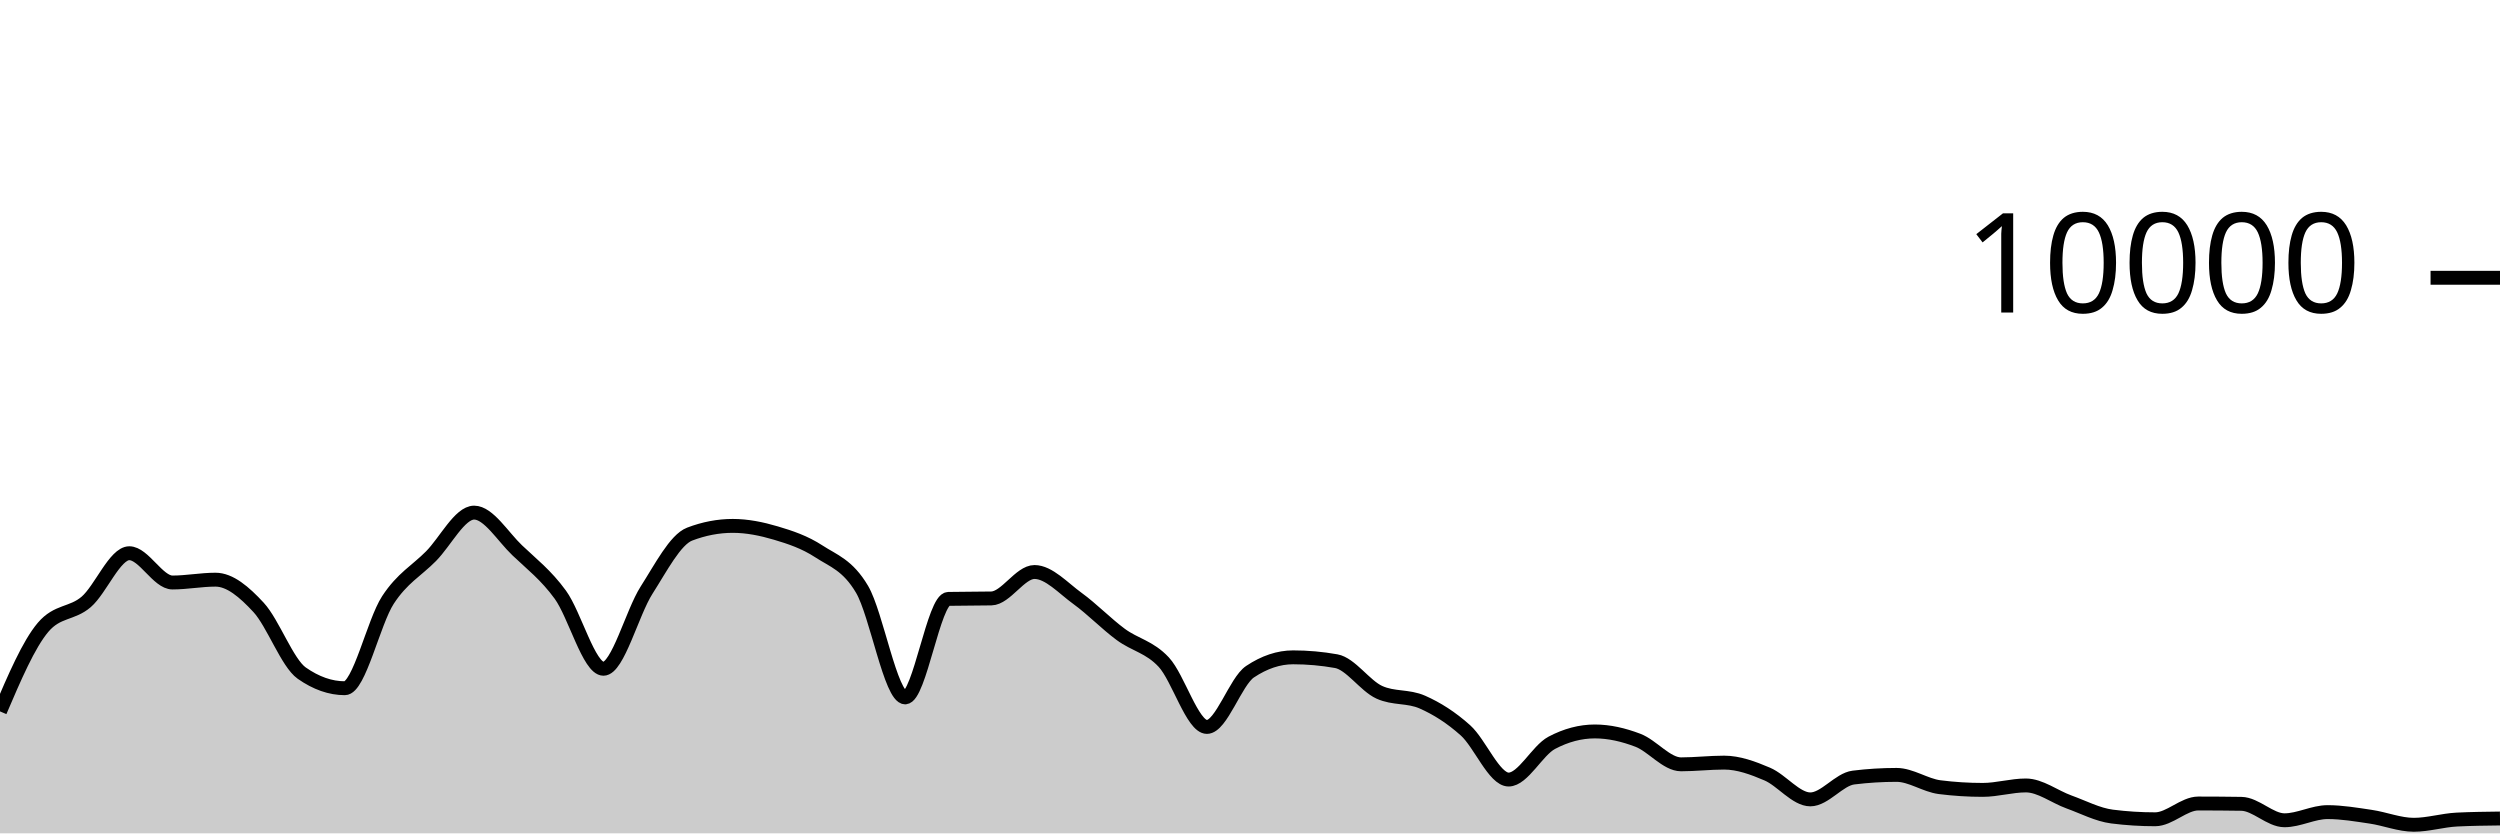
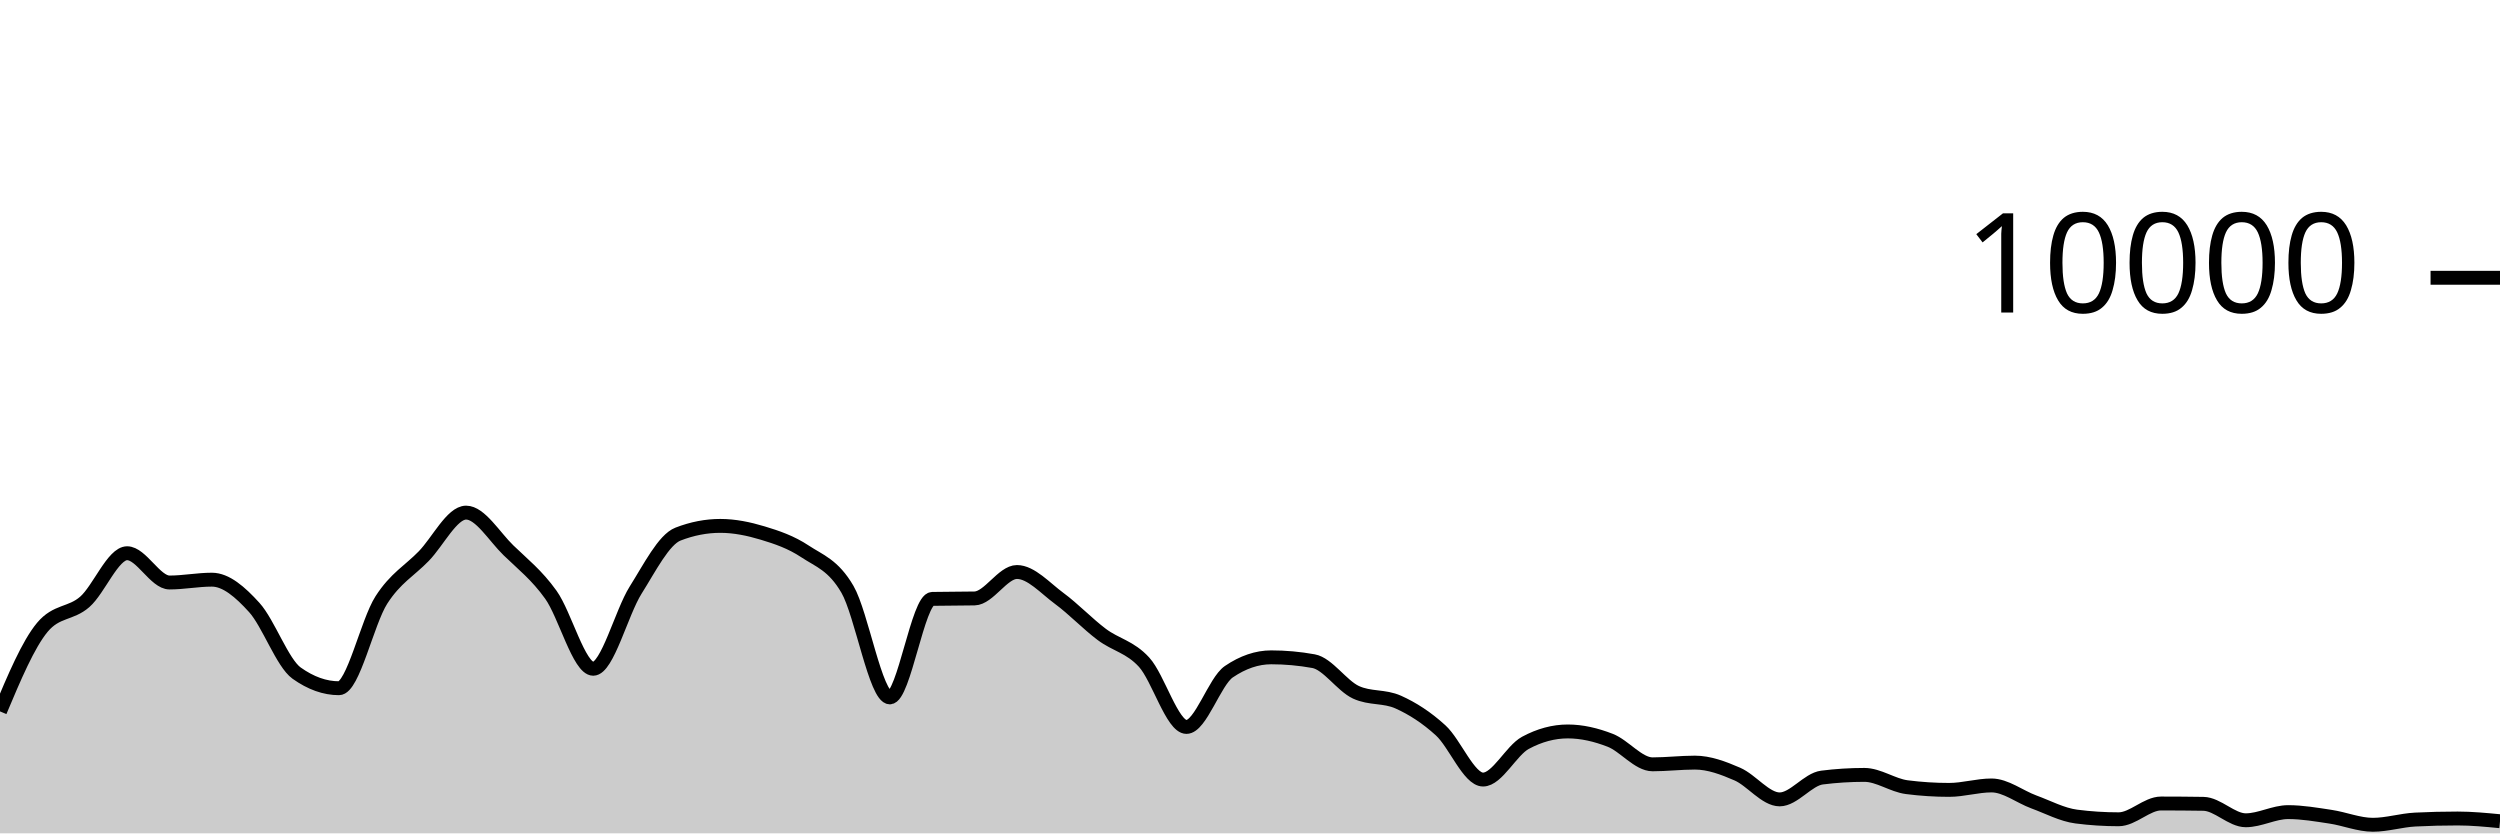
<svg xmlns="http://www.w3.org/2000/svg" viewBox="0 0 180 60">
  <g transform="translate(0,20)">
-     <path class="area" fill="rgba(0, 0, 0, 0.2)" d="M0,31.22C1.034,28.801,2.069,26.383,3.103,25.164C4.138,23.945,5.172,24.225,6.207,23.336C7.241,22.447,8.276,19.832,9.31,19.832C10.345,19.832,11.379,21.94,12.414,21.94C13.448,21.94,14.483,21.736,15.517,21.736C16.552,21.736,17.586,22.615,18.621,23.736C19.655,24.857,20.69,27.739,21.724,28.464C22.759,29.189,23.793,29.552,24.828,29.552C25.862,29.552,26.897,24.785,27.931,23.2C28.966,21.615,30,21.093,31.034,20.044C32.069,18.995,33.103,16.908,34.138,16.908C35.172,16.908,36.207,18.639,37.241,19.624C38.276,20.609,39.31,21.399,40.345,22.82C41.379,24.241,42.414,28.152,43.448,28.152C44.483,28.152,45.517,24.108,46.552,22.492C47.586,20.876,48.621,18.851,49.655,18.456C50.69,18.061,51.724,17.864,52.759,17.864C53.793,17.864,54.828,18.073,55.862,18.38C56.897,18.687,57.931,19.029,58.966,19.704C60,20.379,61.034,20.681,62.069,22.432C63.103,24.183,64.138,30.212,65.172,30.212C66.207,30.212,67.241,23.141,68.276,23.12C69.31,23.099,70.345,23.109,71.379,23.088C72.414,23.067,73.448,21.184,74.483,21.184C75.517,21.184,76.552,22.343,77.586,23.092C78.621,23.841,79.655,24.912,80.69,25.676C81.724,26.44,82.759,26.565,83.793,27.676C84.828,28.787,85.862,32.34,86.897,32.34C87.931,32.34,88.966,29.055,90,28.364C91.034,27.673,92.069,27.328,93.103,27.328C94.138,27.328,95.172,27.42,96.207,27.604C97.241,27.788,98.276,29.372,99.31,29.844C100.345,30.316,101.379,30.095,102.414,30.552C103.448,31.009,104.483,31.659,105.517,32.588C106.552,33.517,107.586,36.128,108.621,36.128C109.655,36.128,110.69,34.031,111.724,33.484C112.759,32.937,113.793,32.664,114.828,32.664C115.862,32.664,116.897,32.905,117.931,33.3C118.966,33.695,120,35.032,121.034,35.032C122.069,35.032,123.103,34.908,124.138,34.908C125.172,34.908,126.207,35.291,127.241,35.732C128.276,36.173,129.31,37.556,130.345,37.556C131.379,37.556,132.414,36.112,133.448,35.984C134.483,35.856,135.517,35.792,136.552,35.792C137.586,35.792,138.621,36.545,139.655,36.676C140.69,36.807,141.724,36.872,142.759,36.872C143.793,36.872,144.828,36.552,145.862,36.552C146.897,36.552,147.931,37.367,148.966,37.74C150,38.113,151.034,38.661,152.069,38.792C153.103,38.923,154.138,38.988,155.172,38.988C156.207,38.988,157.241,37.852,158.276,37.852C159.31,37.852,160.345,37.86,161.379,37.876C162.414,37.892,163.448,39.06,164.483,39.06C165.517,39.06,166.552,38.472,167.586,38.472C168.621,38.472,169.655,38.652,170.69,38.804C171.724,38.956,172.759,39.384,173.793,39.384C174.828,39.384,175.862,39.059,176.897,39.008C177.931,38.957,178.966,38.945,180,38.932L180,40C178.966,40,177.931,40,176.897,40C175.862,40,174.828,40,173.793,40C172.759,40,171.724,40,170.69,40C169.655,40,168.621,40,167.586,40C166.552,40,165.517,40,164.483,40C163.448,40,162.414,40,161.379,40C160.345,40,159.31,40,158.276,40C157.241,40,156.207,40,155.172,40C154.138,40,153.103,40,152.069,40C151.034,40,150,40,148.966,40C147.931,40,146.897,40,145.862,40C144.828,40,143.793,40,142.759,40C141.724,40,140.69,40,139.655,40C138.621,40,137.586,40,136.552,40C135.517,40,134.483,40,133.448,40C132.414,40,131.379,40,130.345,40C129.31,40,128.276,40,127.241,40C126.207,40,125.172,40,124.138,40C123.103,40,122.069,40,121.034,40C120,40,118.966,40,117.931,40C116.897,40,115.862,40,114.828,40C113.793,40,112.759,40,111.724,40C110.69,40,109.655,40,108.621,40C107.586,40,106.552,40,105.517,40C104.483,40,103.448,40,102.414,40C101.379,40,100.345,40,99.31,40C98.276,40,97.241,40,96.207,40C95.172,40,94.138,40,93.103,40C92.069,40,91.034,40,90,40C88.966,40,87.931,40,86.897,40C85.862,40,84.828,40,83.793,40C82.759,40,81.724,40,80.69,40C79.655,40,78.621,40,77.586,40C76.552,40,75.517,40,74.483,40C73.448,40,72.414,40,71.379,40C70.345,40,69.31,40,68.276,40C67.241,40,66.207,40,65.172,40C64.138,40,63.103,40,62.069,40C61.034,40,60,40,58.966,40C57.931,40,56.897,40,55.862,40C54.828,40,53.793,40,52.759,40C51.724,40,50.69,40,49.655,40C48.621,40,47.586,40,46.552,40C45.517,40,44.483,40,43.448,40C42.414,40,41.379,40,40.345,40C39.31,40,38.276,40,37.241,40C36.207,40,35.172,40,34.138,40C33.103,40,32.069,40,31.034,40C30,40,28.966,40,27.931,40C26.897,40,25.862,40,24.828,40C23.793,40,22.759,40,21.724,40C20.69,40,19.655,40,18.621,40C17.586,40,16.552,40,15.517,40C14.483,40,13.448,40,12.414,40C11.379,40,10.345,40,9.31,40C8.276,40,7.241,40,6.207,40C5.172,40,4.138,40,3.103,40C2.069,40,1.034,40,0,40Z" />
-     <path class="line" stroke="black" fill="none" d="M0,31.22C1.034,28.801,2.069,26.383,3.103,25.164C4.138,23.945,5.172,24.225,6.207,23.336C7.241,22.447,8.276,19.832,9.31,19.832C10.345,19.832,11.379,21.94,12.414,21.94C13.448,21.94,14.483,21.736,15.517,21.736C16.552,21.736,17.586,22.615,18.621,23.736C19.655,24.857,20.69,27.739,21.724,28.464C22.759,29.189,23.793,29.552,24.828,29.552C25.862,29.552,26.897,24.785,27.931,23.2C28.966,21.615,30,21.093,31.034,20.044C32.069,18.995,33.103,16.908,34.138,16.908C35.172,16.908,36.207,18.639,37.241,19.624C38.276,20.609,39.31,21.399,40.345,22.82C41.379,24.241,42.414,28.152,43.448,28.152C44.483,28.152,45.517,24.108,46.552,22.492C47.586,20.876,48.621,18.851,49.655,18.456C50.69,18.061,51.724,17.864,52.759,17.864C53.793,17.864,54.828,18.073,55.862,18.38C56.897,18.687,57.931,19.029,58.966,19.704C60,20.379,61.034,20.681,62.069,22.432C63.103,24.183,64.138,30.212,65.172,30.212C66.207,30.212,67.241,23.141,68.276,23.12C69.31,23.099,70.345,23.109,71.379,23.088C72.414,23.067,73.448,21.184,74.483,21.184C75.517,21.184,76.552,22.343,77.586,23.092C78.621,23.841,79.655,24.912,80.69,25.676C81.724,26.44,82.759,26.565,83.793,27.676C84.828,28.787,85.862,32.34,86.897,32.34C87.931,32.34,88.966,29.055,90,28.364C91.034,27.673,92.069,27.328,93.103,27.328C94.138,27.328,95.172,27.42,96.207,27.604C97.241,27.788,98.276,29.372,99.31,29.844C100.345,30.316,101.379,30.095,102.414,30.552C103.448,31.009,104.483,31.659,105.517,32.588C106.552,33.517,107.586,36.128,108.621,36.128C109.655,36.128,110.69,34.031,111.724,33.484C112.759,32.937,113.793,32.664,114.828,32.664C115.862,32.664,116.897,32.905,117.931,33.3C118.966,33.695,120,35.032,121.034,35.032C122.069,35.032,123.103,34.908,124.138,34.908C125.172,34.908,126.207,35.291,127.241,35.732C128.276,36.173,129.31,37.556,130.345,37.556C131.379,37.556,132.414,36.112,133.448,35.984C134.483,35.856,135.517,35.792,136.552,35.792C137.586,35.792,138.621,36.545,139.655,36.676C140.69,36.807,141.724,36.872,142.759,36.872C143.793,36.872,144.828,36.552,145.862,36.552C146.897,36.552,147.931,37.367,148.966,37.74C150,38.113,151.034,38.661,152.069,38.792C153.103,38.923,154.138,38.988,155.172,38.988C156.207,38.988,157.241,37.852,158.276,37.852C159.31,37.852,160.345,37.86,161.379,37.876C162.414,37.892,163.448,39.06,164.483,39.06C165.517,39.06,166.552,38.472,167.586,38.472C168.621,38.472,169.655,38.652,170.69,38.804C171.724,38.956,172.759,39.384,173.793,39.384C174.828,39.384,175.862,39.059,176.897,39.008C177.931,38.957,178.966,38.945,180,38.932" />
+     <path class="area" fill="rgba(0, 0, 0, 0.2)" d="M0,31.22C1.017,28.801,2.034,26.383,3.051,25.164C4.068,23.945,5.085,24.225,6.102,23.336C7.119,22.447,8.136,19.832,9.153,19.832C10.169,19.832,11.186,21.94,12.203,21.94C13.22,21.94,14.237,21.736,15.254,21.736C16.271,21.736,17.288,22.615,18.305,23.736C19.322,24.857,20.339,27.739,21.356,28.464C22.373,29.189,23.39,29.552,24.407,29.552C25.424,29.552,26.441,24.785,27.458,23.2C28.475,21.615,29.492,21.093,30.508,20.044C31.525,18.995,32.542,16.908,33.559,16.908C34.576,16.908,35.593,18.639,36.61,19.624C37.627,20.609,38.644,21.399,39.661,22.82C40.678,24.241,41.695,28.152,42.712,28.152C43.729,28.152,44.746,24.108,45.763,22.492C46.78,20.876,47.797,18.851,48.814,18.456C49.831,18.061,50.847,17.864,51.864,17.864C52.881,17.864,53.898,18.073,54.915,18.38C55.932,18.687,56.949,19.029,57.966,19.704C58.983,20.379,60,20.681,61.017,22.432C62.034,24.183,63.051,30.212,64.068,30.212C65.085,30.212,66.102,23.141,67.119,23.12C68.136,23.099,69.153,23.109,70.169,23.088C71.186,23.067,72.203,21.184,73.22,21.184C74.237,21.184,75.254,22.343,76.271,23.092C77.288,23.841,78.305,24.912,79.322,25.676C80.339,26.44,81.356,26.565,82.373,27.676C83.39,28.787,84.407,32.34,85.424,32.34C86.441,32.34,87.458,29.055,88.475,28.364C89.492,27.673,90.508,27.328,91.525,27.328C92.542,27.328,93.559,27.42,94.576,27.604C95.593,27.788,96.61,29.372,97.627,29.844C98.644,30.316,99.661,30.095,100.678,30.552C101.695,31.009,102.712,31.659,103.729,32.588C104.746,33.517,105.763,36.128,106.78,36.128C107.797,36.128,108.814,34.031,109.831,33.484C110.847,32.937,111.864,32.664,112.881,32.664C113.898,32.664,114.915,32.905,115.932,33.3C116.949,33.695,117.966,35.032,118.983,35.032C120,35.032,121.017,34.908,122.034,34.908C123.051,34.908,124.068,35.291,125.085,35.732C126.102,36.173,127.119,37.556,128.136,37.556C129.153,37.556,130.169,36.112,131.186,35.984C132.203,35.856,133.22,35.792,134.237,35.792C135.254,35.792,136.271,36.545,137.288,36.676C138.305,36.807,139.322,36.872,140.339,36.872C141.356,36.872,142.373,36.552,143.39,36.552C144.407,36.552,145.424,37.367,146.441,37.74C147.458,38.113,148.475,38.661,149.492,38.792C150.508,38.923,151.525,38.988,152.542,38.988C153.559,38.988,154.576,37.852,155.593,37.852C156.61,37.852,157.627,37.86,158.644,37.876C159.661,37.892,160.678,39.06,161.695,39.06C162.712,39.06,163.729,38.472,164.746,38.472C165.763,38.472,166.78,38.652,167.797,38.804C168.814,38.956,169.831,39.384,170.847,39.384C171.864,39.384,172.881,39.059,173.898,39.008C174.915,38.957,175.932,38.932,176.949,38.932C177.966,38.932,178.983,39.03,180,39.128L180,40C178.983,40,177.966,40,176.949,40C175.932,40,174.915,40,173.898,40C172.881,40,171.864,40,170.847,40C169.831,40,168.814,40,167.797,40C166.78,40,165.763,40,164.746,40C163.729,40,162.712,40,161.695,40C160.678,40,159.661,40,158.644,40C157.627,40,156.61,40,155.593,40C154.576,40,153.559,40,152.542,40C151.525,40,150.508,40,149.492,40C148.475,40,147.458,40,146.441,40C145.424,40,144.407,40,143.39,40C142.373,40,141.356,40,140.339,40C139.322,40,138.305,40,137.288,40C136.271,40,135.254,40,134.237,40C133.22,40,132.203,40,131.186,40C130.169,40,129.153,40,128.136,40C127.119,40,126.102,40,125.085,40C124.068,40,123.051,40,122.034,40C121.017,40,120,40,118.983,40C117.966,40,116.949,40,115.932,40C114.915,40,113.898,40,112.881,40C111.864,40,110.847,40,109.831,40C108.814,40,107.797,40,106.78,40C105.763,40,104.746,40,103.729,40C102.712,40,101.695,40,100.678,40C99.661,40,98.644,40,97.627,40C96.61,40,95.593,40,94.576,40C93.559,40,92.542,40,91.525,40C90.508,40,89.492,40,88.475,40C87.458,40,86.441,40,85.424,40C84.407,40,83.39,40,82.373,40C81.356,40,80.339,40,79.322,40C78.305,40,77.288,40,76.271,40C75.254,40,74.237,40,73.22,40C72.203,40,71.186,40,70.169,40C69.153,40,68.136,40,67.119,40C66.102,40,65.085,40,64.068,40C63.051,40,62.034,40,61.017,40C60,40,58.983,40,57.966,40C56.949,40,55.932,40,54.915,40C53.898,40,52.881,40,51.864,40C50.847,40,49.831,40,48.814,40C47.797,40,46.78,40,45.763,40C44.746,40,43.729,40,42.712,40C41.695,40,40.678,40,39.661,40C38.644,40,37.627,40,36.61,40C35.593,40,34.576,40,33.559,40C32.542,40,31.525,40,30.508,40C29.492,40,28.475,40,27.458,40C26.441,40,25.424,40,24.407,40C23.39,40,22.373,40,21.356,40C20.339,40,19.322,40,18.305,40C17.288,40,16.271,40,15.254,40C14.237,40,13.22,40,12.203,40C11.186,40,10.169,40,9.153,40C8.136,40,7.119,40,6.102,40C5.085,40,4.068,40,3.051,40C2.034,40,1.017,40,0,40Z" />
+     <path class="line" stroke="black" fill="none" d="M0,31.22C1.017,28.801,2.034,26.383,3.051,25.164C4.068,23.945,5.085,24.225,6.102,23.336C7.119,22.447,8.136,19.832,9.153,19.832C10.169,19.832,11.186,21.94,12.203,21.94C13.22,21.94,14.237,21.736,15.254,21.736C16.271,21.736,17.288,22.615,18.305,23.736C19.322,24.857,20.339,27.739,21.356,28.464C22.373,29.189,23.39,29.552,24.407,29.552C25.424,29.552,26.441,24.785,27.458,23.2C28.475,21.615,29.492,21.093,30.508,20.044C31.525,18.995,32.542,16.908,33.559,16.908C34.576,16.908,35.593,18.639,36.61,19.624C37.627,20.609,38.644,21.399,39.661,22.82C40.678,24.241,41.695,28.152,42.712,28.152C43.729,28.152,44.746,24.108,45.763,22.492C46.78,20.876,47.797,18.851,48.814,18.456C49.831,18.061,50.847,17.864,51.864,17.864C52.881,17.864,53.898,18.073,54.915,18.38C55.932,18.687,56.949,19.029,57.966,19.704C58.983,20.379,60,20.681,61.017,22.432C62.034,24.183,63.051,30.212,64.068,30.212C65.085,30.212,66.102,23.141,67.119,23.12C68.136,23.099,69.153,23.109,70.169,23.088C71.186,23.067,72.203,21.184,73.22,21.184C74.237,21.184,75.254,22.343,76.271,23.092C77.288,23.841,78.305,24.912,79.322,25.676C80.339,26.44,81.356,26.565,82.373,27.676C83.39,28.787,84.407,32.34,85.424,32.34C86.441,32.34,87.458,29.055,88.475,28.364C89.492,27.673,90.508,27.328,91.525,27.328C92.542,27.328,93.559,27.42,94.576,27.604C95.593,27.788,96.61,29.372,97.627,29.844C98.644,30.316,99.661,30.095,100.678,30.552C101.695,31.009,102.712,31.659,103.729,32.588C104.746,33.517,105.763,36.128,106.78,36.128C107.797,36.128,108.814,34.031,109.831,33.484C110.847,32.937,111.864,32.664,112.881,32.664C113.898,32.664,114.915,32.905,115.932,33.3C116.949,33.695,117.966,35.032,118.983,35.032C120,35.032,121.017,34.908,122.034,34.908C123.051,34.908,124.068,35.291,125.085,35.732C126.102,36.173,127.119,37.556,128.136,37.556C129.153,37.556,130.169,36.112,131.186,35.984C132.203,35.856,133.22,35.792,134.237,35.792C135.254,35.792,136.271,36.545,137.288,36.676C138.305,36.807,139.322,36.872,140.339,36.872C141.356,36.872,142.373,36.552,143.39,36.552C144.407,36.552,145.424,37.367,146.441,37.74C147.458,38.113,148.475,38.661,149.492,38.792C150.508,38.923,151.525,38.988,152.542,38.988C153.559,38.988,154.576,37.852,155.593,37.852C156.61,37.852,157.627,37.86,158.644,37.876C159.661,37.892,160.678,39.06,161.695,39.06C162.712,39.06,163.729,38.472,164.746,38.472C165.763,38.472,166.78,38.652,167.797,38.804C168.814,38.956,169.831,39.384,170.847,39.384C171.864,39.384,172.881,39.059,173.898,39.008C174.915,38.957,175.932,38.932,176.949,38.932C177.966,38.932,178.983,39.03,180,39.128" />
    <path class="axis-ceiling" stroke-width="1" stroke="black" fill="none" d="M175,0L180,0" />
    <text class="axis-ceiling-label" font-family="sans-serif" text-anchor="end" font-size="10px" x="170" y="2.5">10000</text>
  </g>
</svg>
